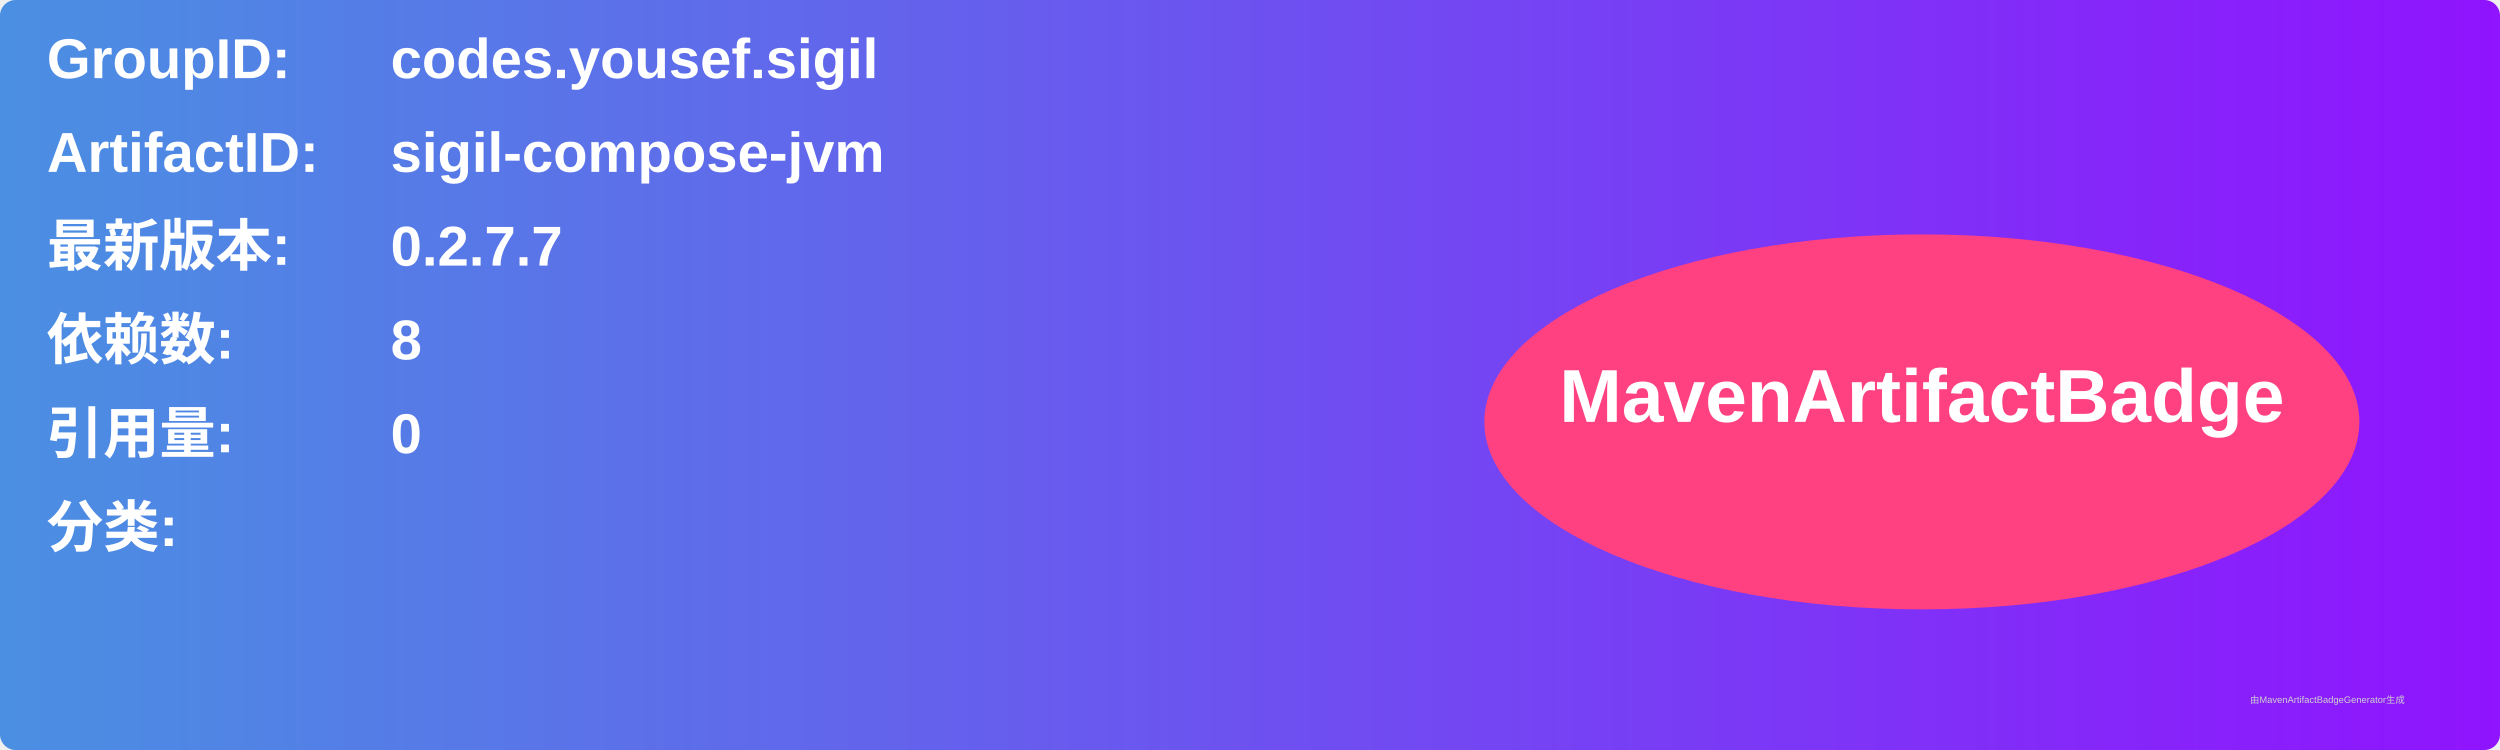
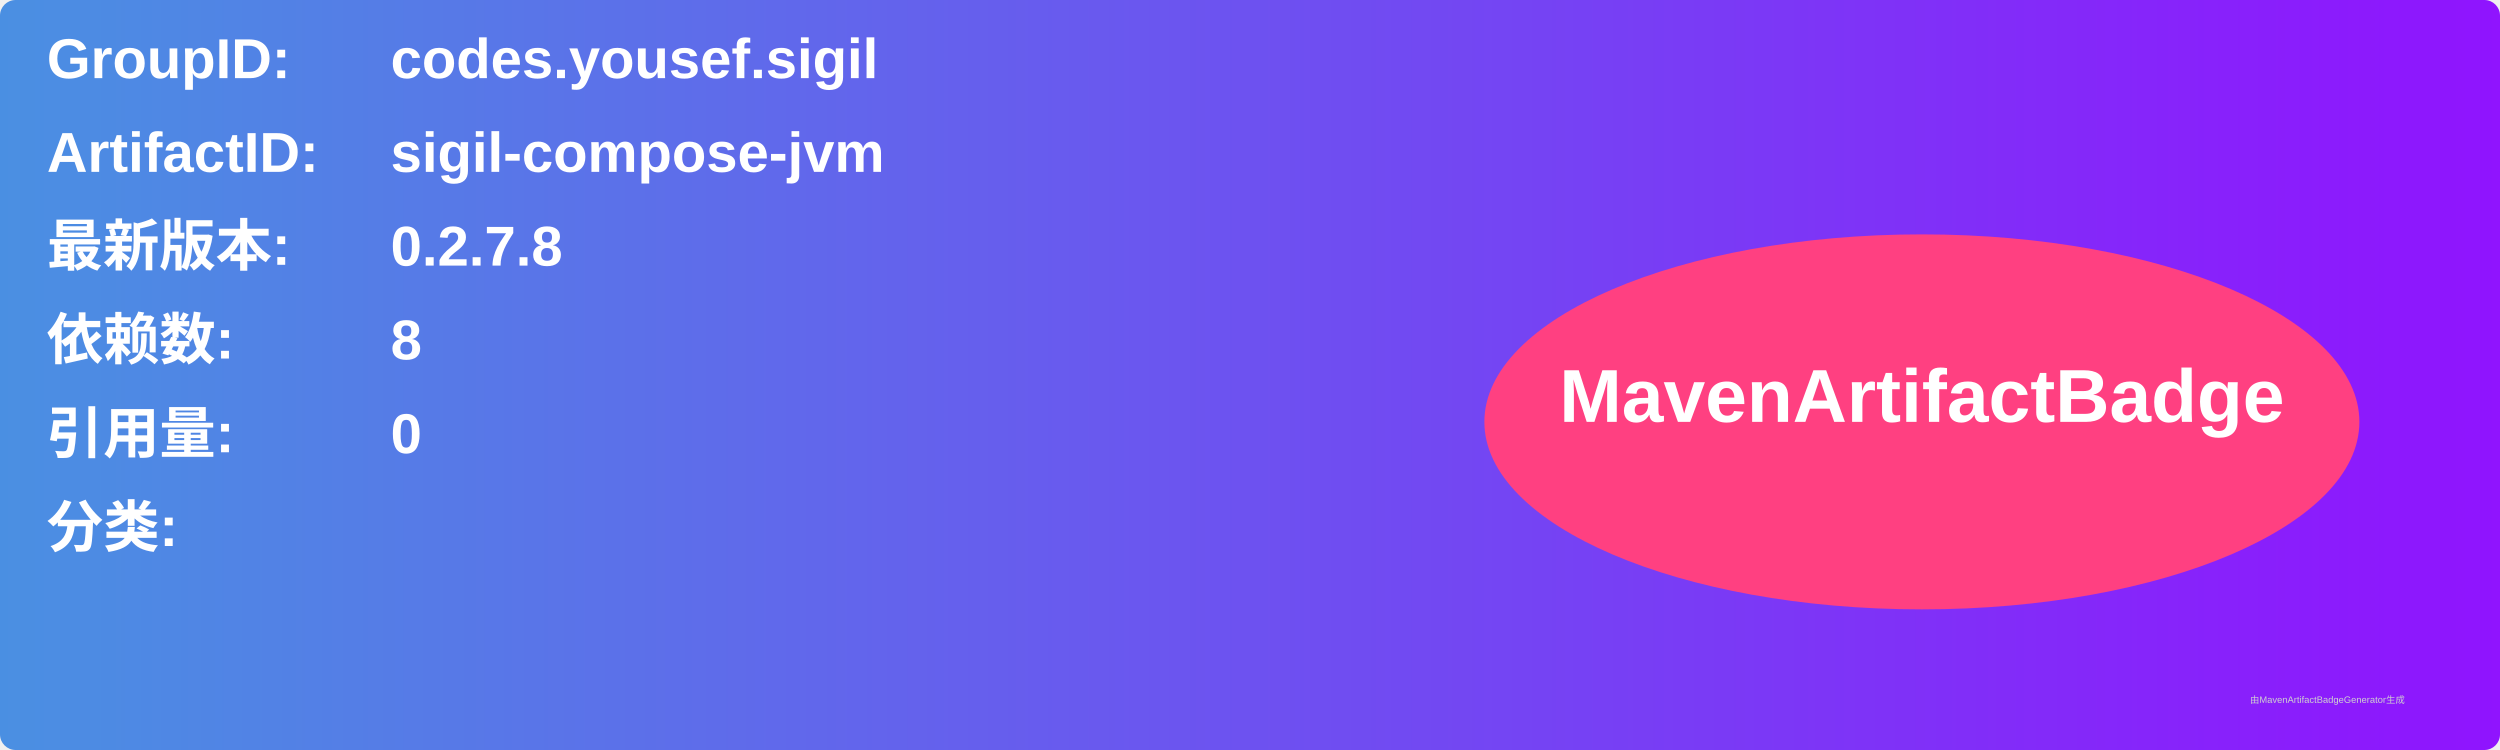
<svg xmlns="http://www.w3.org/2000/svg" width="800" height="240" viewBox="0 0 800 240">
  <linearGradient id="grad" x1="0%" y1="0%" x2="100%" y2="0%">
    <stop offset="0%" stop-color="#4a90e2" />
    <stop offset="100%" stop-color="#9013fe" />
  </linearGradient>
  <rect width="100%" height="100%" rx="5" ry="5" fill="url(#grad)" />
  <g transform="translate(15, 15)">
    <text x="0" y="10" font-family="Arial" font-size="18" fill="white" font-weight="bold" width="260">GroupID:</text>
    <text x="110" y="10" font-family="Arial" font-size="18" fill="white" font-weight="bold" width="460">codes.yousef.sigil</text>
    <text x="0" y="40" font-family="Arial" font-size="18" fill="white" font-weight="bold" width="260">ArtifactID:</text>
    <text x="110" y="40" font-family="Arial" font-size="18" fill="white" font-weight="bold" width="460">sigil-compose-jvm</text>
    <text x="0" y="70" font-family="Arial" font-size="18" fill="white" font-weight="bold">最新版本:</text>
    <text x="110" y="70" font-family="Arial" font-size="18" fill="white" font-weight="bold">
-       <tspan font-weight="bold">0.2.7.7</tspan>
+       <tspan font-weight="bold">0.2.7.8</tspan>
    </text>
    <text x="0" y="100" font-family="Arial" font-size="18" fill="white" font-weight="bold">依赖数: </text>
    <text x="110" y="100" font-family="Arial" font-size="18" fill="white">
      <tspan font-weight="bold">8</tspan>
    </text>
    <text x="0" y="130" font-family="Arial" font-size="18" fill="white" font-weight="bold">引用量: </text>
    <text x="110" y="130" font-family="Arial" font-size="18" fill="white">
      <tspan font-weight="bold">0</tspan>
    </text>
    <text x="0" y="160" font-family="Arial" font-size="18" fill="white" font-weight="bold">分类:</text>
    <text x="10" y="190" font-family="Arial" font-size="10" fill="white">
      <tspan font-weight="bold" />
    </text>
    <ellipse cx="600" cy="120" rx="140" ry="60" fill="#ff4081" />
    <text x="600" y="120" text-anchor="middle" font-family="Arial" font-size="24" fill="white" font-weight="bold">MavenArtifactBadge</text>
  </g>
  <text x="720" y="225" font-family="Arial" font-size="3" fill="#d0d0d0">由MavenArtifactBadgeGenerator生成</text>
</svg>
